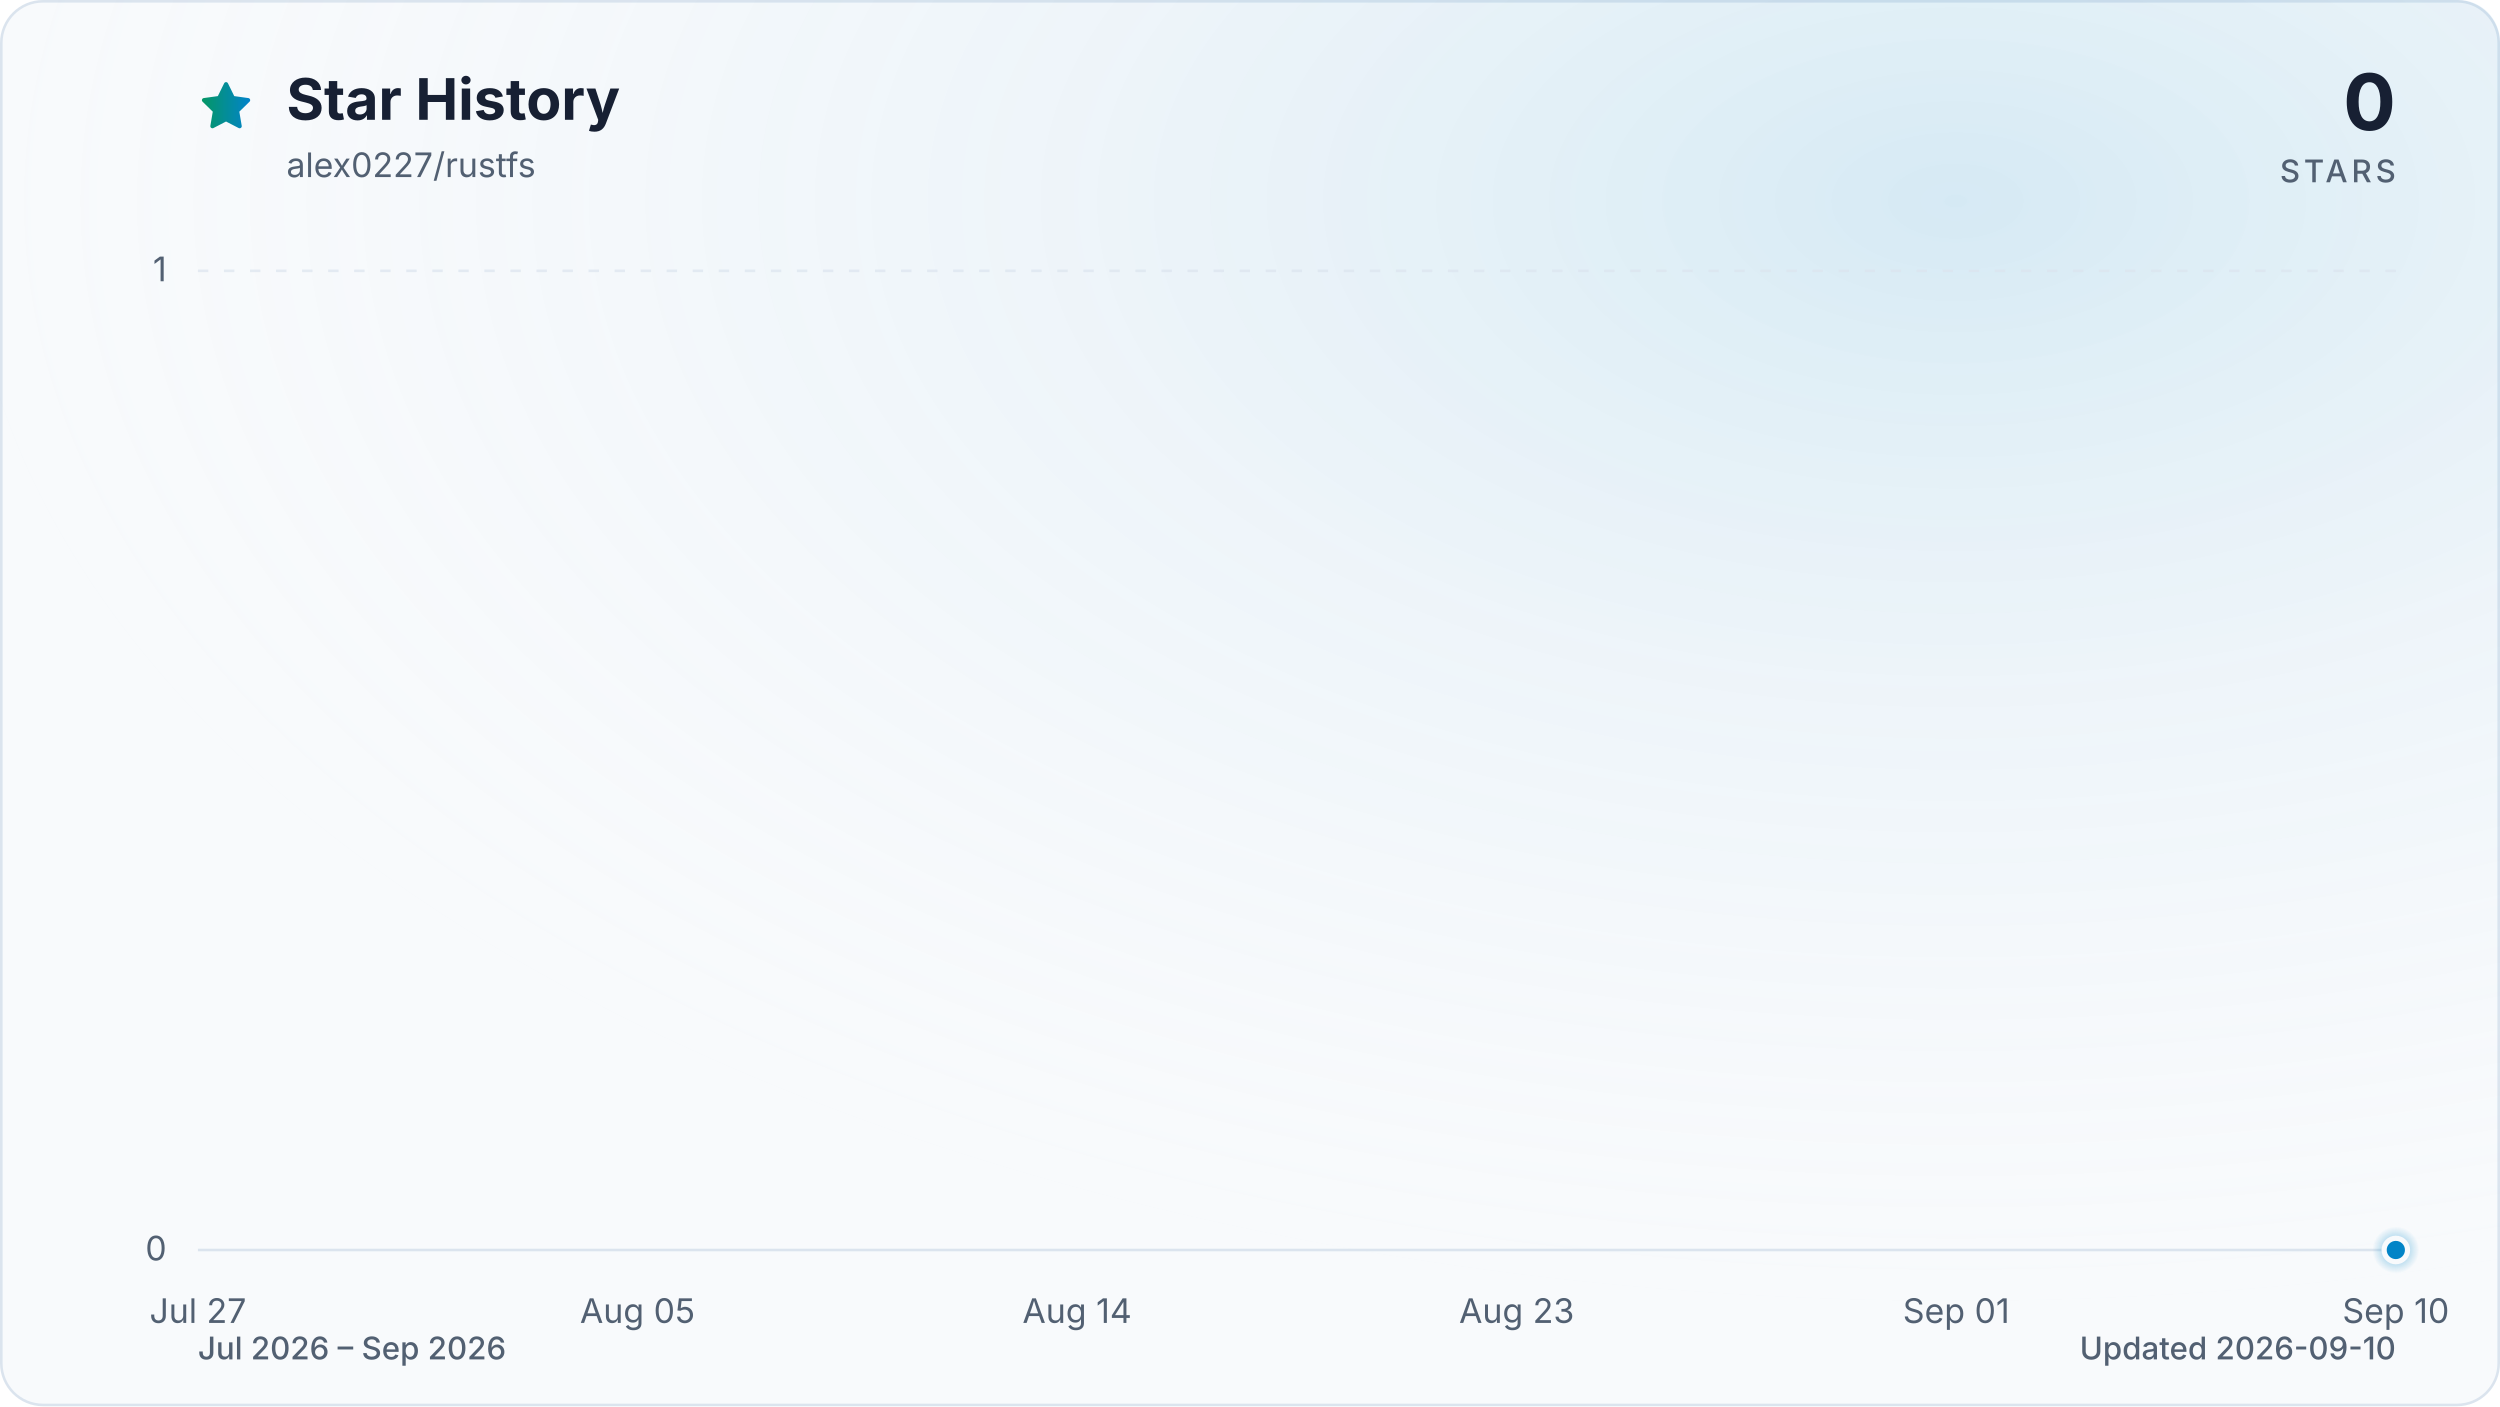
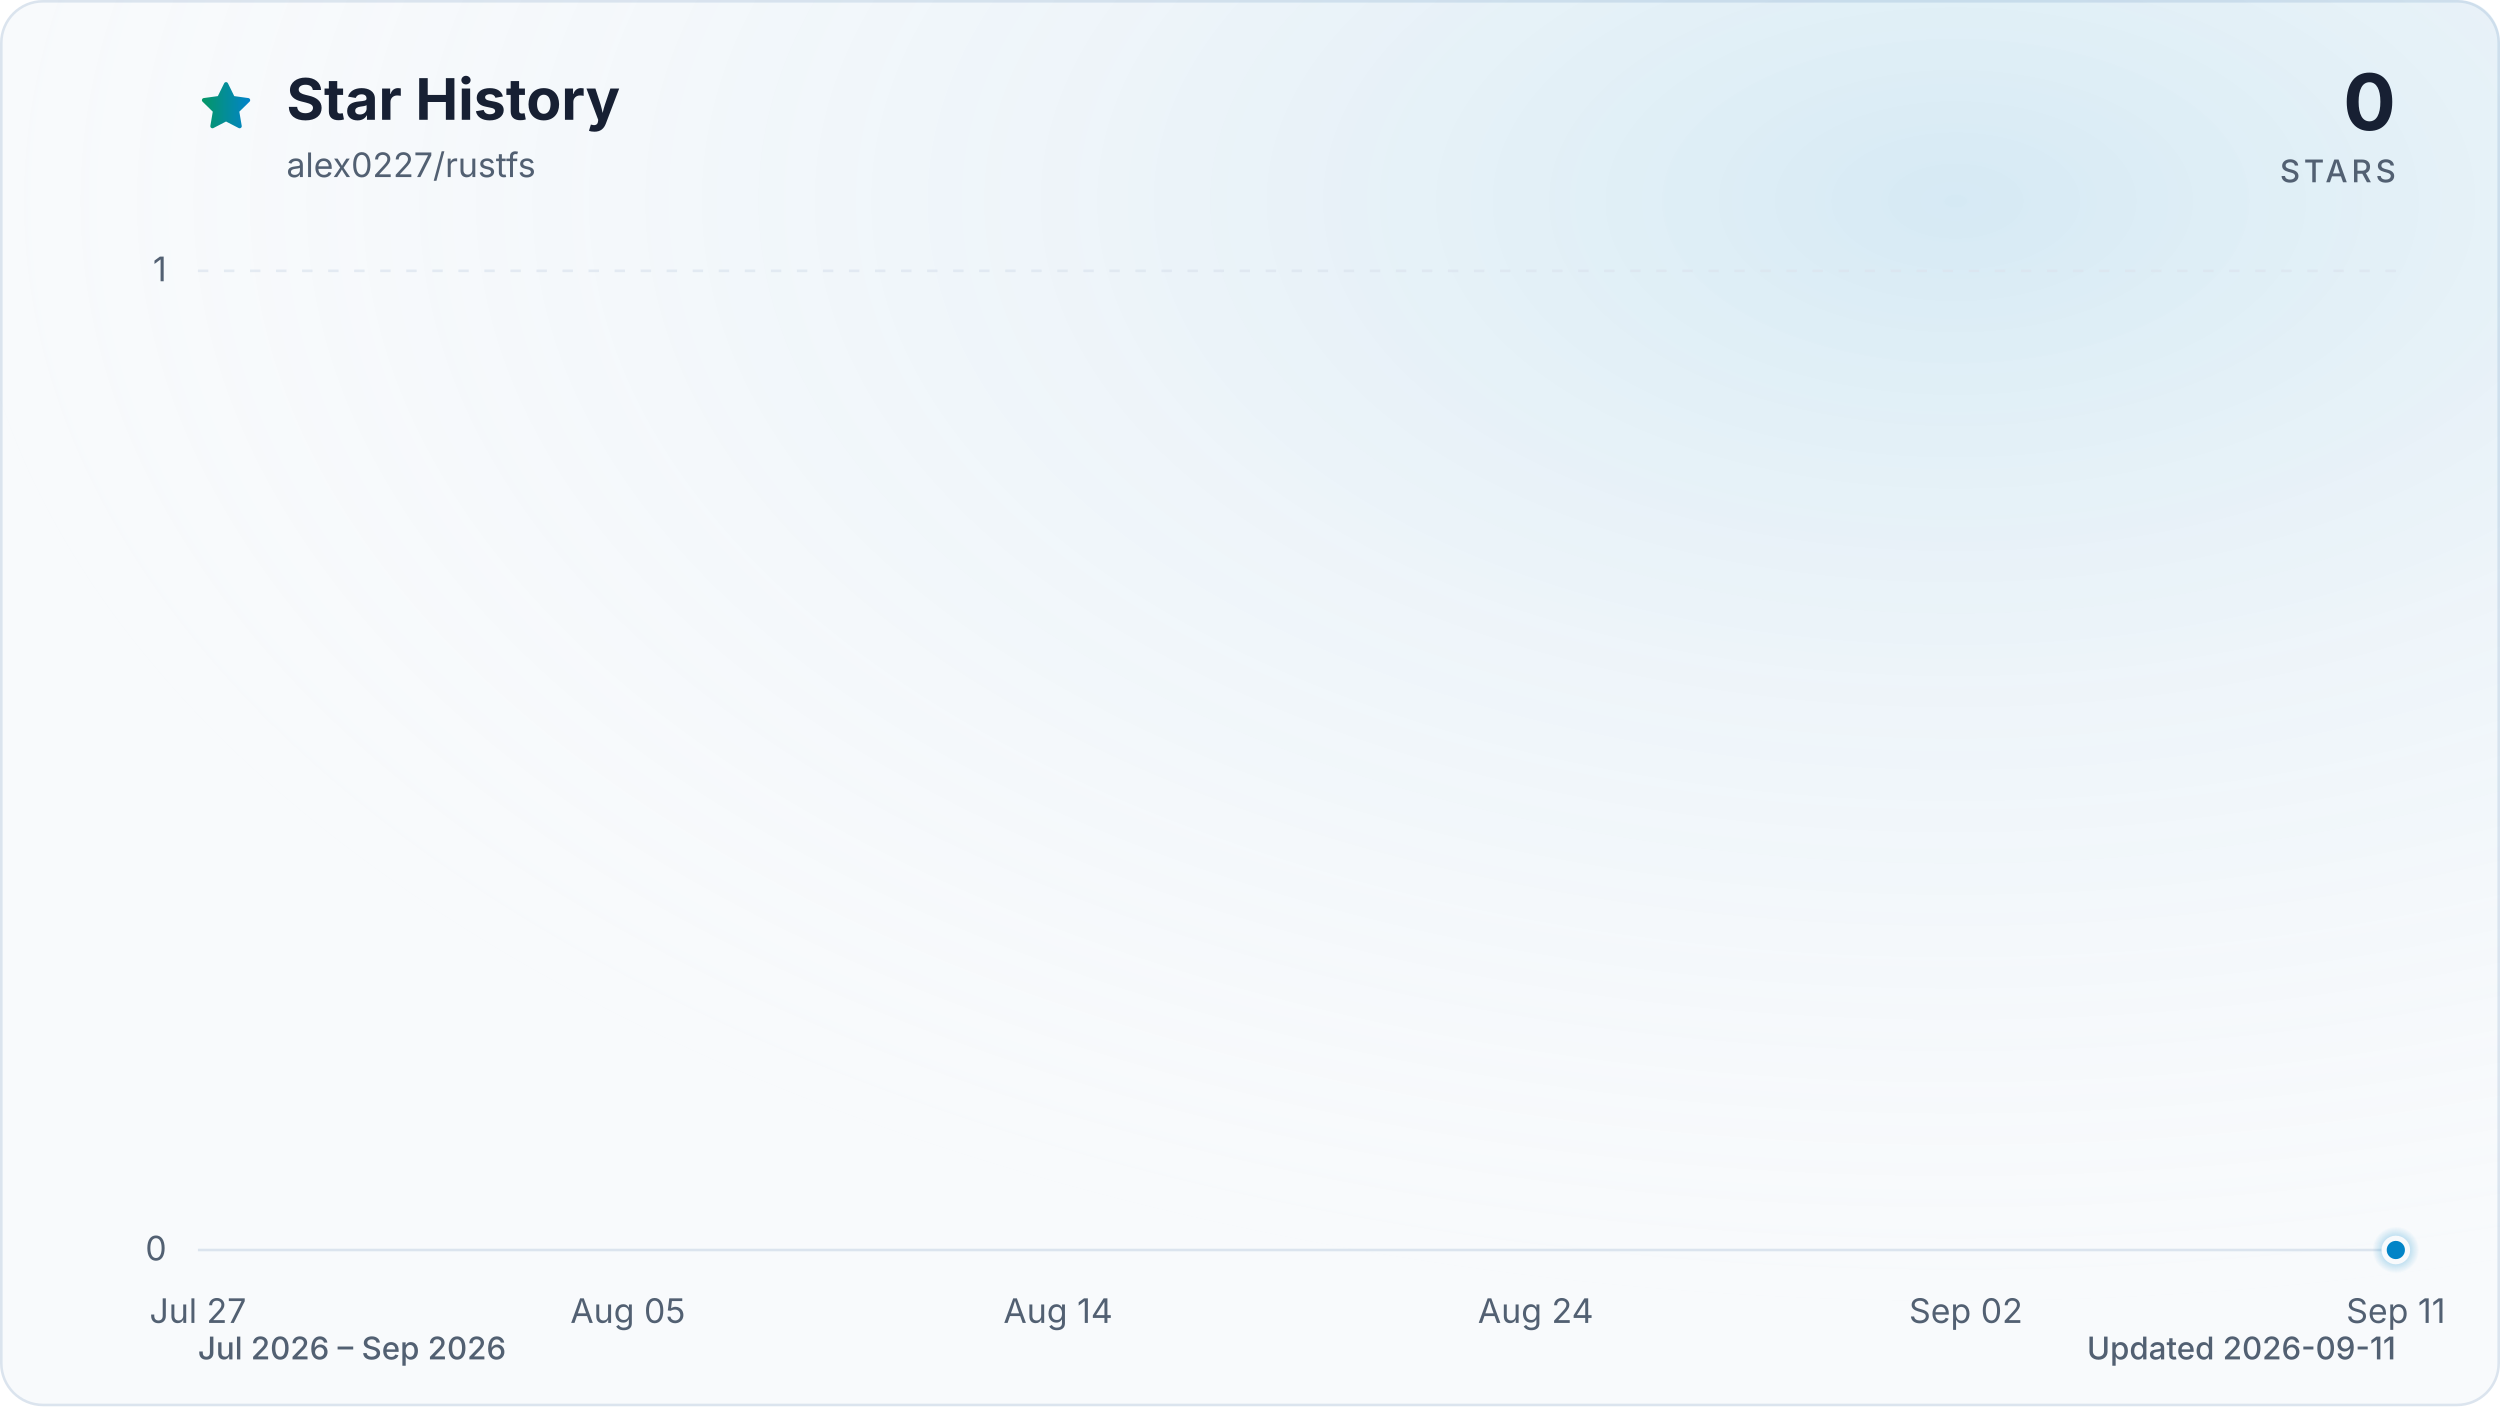
<svg xmlns="http://www.w3.org/2000/svg" viewBox="0 0 960 540" role="img" aria-labelledby="title description" data-style="gradient" data-variant="glow" data-animated="true">
  <defs>
    <linearGradient id="trend" x1="0" y1="0" x2="1" y2="0">
      <stop offset="0%" stop-color="#059669" />
      <stop offset="100%" stop-color="#0284c7" />
    </linearGradient>
    <linearGradient id="area" x1="0" y1="0" x2="0" y2="1">
      <stop offset="0%" stop-color="#059669" stop-opacity="0.30" />
      <stop offset="55%" stop-color="#0284c7" stop-opacity="0.10" />
      <stop offset="100%" stop-color="#0284c7" stop-opacity="0.01" />
    </linearGradient>
    <radialGradient id="marker-halo" cx="50%" cy="50%" r="50%">
      <stop offset="0%" stop-color="#0284c7" stop-opacity="0.55" />
      <stop offset="100%" stop-color="#0284c7" stop-opacity="0" />
    </radialGradient>
    <radialGradient id="surface-glow" cx="78%" cy="14%" r="80%">
      <stop offset="0%" stop-color="#0284c7" stop-opacity="0.14" />
      <stop offset="100%" stop-color="#f8fafc" stop-opacity="0" />
    </radialGradient>
    <filter id="trend-glow" x="-20%" y="-20%" width="140%" height="140%">
      <feGaussianBlur stdDeviation="7" />
    </filter>
  </defs>
  <style>
.trend-enter{transform-box:fill-box;transform-origin:center;animation:trend-enter 520ms cubic-bezier(0.16,1,0.3,1)}
.marker-enter{transform-box:fill-box;transform-origin:center;animation:marker-enter 320ms cubic-bezier(0.16,1,0.3,1) 200ms both}
.marker-pulse{transform-box:fill-box;transform-origin:center;animation:marker-pulse 2.6s ease-out infinite}
@keyframes trend-enter{from{opacity:.35;transform:translateY(10px)}to{opacity:1;transform:translateY(0)}}
@keyframes marker-enter{from{opacity:0;transform:scale(.4)}to{opacity:1;transform:scale(1)}}
@keyframes marker-pulse{0%{opacity:.5;transform:scale(.7)}70%,100%{opacity:0;transform:scale(2.1)}}
@media (prefers-reduced-motion:reduce){.trend-enter,.marker-enter,.marker-pulse{animation:none!important}}
@media (prefers-reduced-motion:reduce){.marker-pulse{opacity:0}}
</style>
  <rect x="0.5" y="0.5" width="959" height="539" fill="#f8fafc" stroke="#dbe4ee" stroke-width="1" rx="16" />
  <rect width="960" height="540" fill="url(#surface-glow)" rx="16" />
  <path d="M12 2.6l2.9 5.9 6.5.9-4.7 4.6 1.1 6.5-5.8-3-5.8 3 1.1-6.5-4.7-4.6 6.5-.9L12 2.6Z" transform="translate(76 30) scale(.9)" fill="url(#trend)" stroke="url(#trend)" stroke-width="1.8" stroke-linejoin="round" aria-hidden="true" />
  <text x="110" y="46" fill="#172033" font-family="ui-sans-serif, system-ui, -apple-system, BlinkMacSystemFont, 'Segoe UI', sans-serif" font-size="22" font-weight="700">Star History</text>
  <text x="110" y="68" fill="#526072" font-family="ui-sans-serif, system-ui, -apple-system, BlinkMacSystemFont, 'Segoe UI', sans-serif" font-size="13">alex0227/rustfs</text>
  <text x="920" y="50" fill="#172033" font-family="ui-sans-serif, system-ui, -apple-system, BlinkMacSystemFont, 'Segoe UI', sans-serif" font-size="30" font-weight="700" text-anchor="end">0</text>
  <text x="920" y="70" fill="#526072" font-family="ui-sans-serif, system-ui, -apple-system, BlinkMacSystemFont, 'Segoe UI', sans-serif" font-size="12" font-weight="500" letter-spacing="1.5" text-anchor="end">STARS</text>
  <line x1="76" y1="480.0" x2="920" y2="480.0" stroke="#dbe4ee" stroke-width="1" stroke-dasharray="0" opacity="1" />
  <text x="64" y="484.0" fill="#526072" font-family="ui-sans-serif, system-ui, -apple-system, BlinkMacSystemFont, 'Segoe UI', sans-serif" font-size="13" text-anchor="end">0</text>
  <line x1="76" y1="104.0" x2="920" y2="104.0" stroke="#dbe4ee" stroke-width="1" stroke-dasharray="4 6" opacity="0.7" />
  <text x="64" y="108.0" fill="#526072" font-family="ui-sans-serif, system-ui, -apple-system, BlinkMacSystemFont, 'Segoe UI', sans-serif" font-size="13" text-anchor="end">1</text>
  <text x="76.0" y="508" fill="#526072" font-family="ui-sans-serif, system-ui, -apple-system, BlinkMacSystemFont, 'Segoe UI', sans-serif" font-size="13" text-anchor="middle">Jul 27</text>
-   <text x="244.8" y="508" fill="#526072" font-family="ui-sans-serif, system-ui, -apple-system, BlinkMacSystemFont, 'Segoe UI', sans-serif" font-size="13" text-anchor="middle">Aug 05</text>
-   <text x="413.6" y="508" fill="#526072" font-family="ui-sans-serif, system-ui, -apple-system, BlinkMacSystemFont, 'Segoe UI', sans-serif" font-size="13" text-anchor="middle">Aug 14</text>
-   <text x="582.4" y="508" fill="#526072" font-family="ui-sans-serif, system-ui, -apple-system, BlinkMacSystemFont, 'Segoe UI', sans-serif" font-size="13" text-anchor="middle">Aug 23</text>
-   <text x="751.2" y="508" fill="#526072" font-family="ui-sans-serif, system-ui, -apple-system, BlinkMacSystemFont, 'Segoe UI', sans-serif" font-size="13" text-anchor="middle">Sep 01</text>
-   <text x="920.0" y="508" fill="#526072" font-family="ui-sans-serif, system-ui, -apple-system, BlinkMacSystemFont, 'Segoe UI', sans-serif" font-size="13" text-anchor="middle">Sep 10</text>
+   <text x="241.1" y="508" fill="#526072" font-family="ui-sans-serif, system-ui, -apple-system, BlinkMacSystemFont, 'Segoe UI', sans-serif" font-size="13" text-anchor="middle">Aug 05</text>
+   <text x="406.3" y="508" fill="#526072" font-family="ui-sans-serif, system-ui, -apple-system, BlinkMacSystemFont, 'Segoe UI', sans-serif" font-size="13" text-anchor="middle">Aug 14</text>
+   <text x="589.7" y="508" fill="#526072" font-family="ui-sans-serif, system-ui, -apple-system, BlinkMacSystemFont, 'Segoe UI', sans-serif" font-size="13" text-anchor="middle">Aug 24</text>
+   <text x="754.9" y="508" fill="#526072" font-family="ui-sans-serif, system-ui, -apple-system, BlinkMacSystemFont, 'Segoe UI', sans-serif" font-size="13" text-anchor="middle">Sep 02</text>
+   <text x="920.0" y="508" fill="#526072" font-family="ui-sans-serif, system-ui, -apple-system, BlinkMacSystemFont, 'Segoe UI', sans-serif" font-size="13" text-anchor="middle">Sep 11</text>
  <g class="trend-enter">
-     <path d="M 76.0 480.0 C 82.3 480.0, 88.5 480.0, 94.8 480.0 C 101.0 480.0, 107.3 480.0, 113.5 480.0 C 119.8 480.0, 126.0 480.0, 132.3 480.0 C 138.5 480.0, 144.8 480.0, 151.0 480.0 C 157.3 480.0, 163.5 480.0, 169.8 480.0 C 176.0 480.0, 182.3 480.0, 188.5 480.0 C 194.8 480.0, 201.0 480.0, 207.3 480.0 C 213.5 480.0, 219.8 480.0, 226.0 480.0 C 232.3 480.0, 238.5 480.0, 244.8 480.0 C 251.1 480.0, 257.3 480.0, 263.6 480.0 C 269.8 480.0, 276.1 480.0, 282.3 480.0 C 288.6 480.0, 294.8 480.0, 301.1 480.0 C 307.3 480.0, 313.6 480.0, 319.8 480.0 C 326.1 480.0, 332.3 480.0, 338.6 480.0 C 344.8 480.0, 351.1 480.0, 357.3 480.0 C 363.6 480.0, 369.8 480.0, 376.1 480.0 C 382.3 480.0, 388.6 480.0, 394.8 480.0 C 401.1 480.0, 407.3 480.0, 413.6 480.0 C 419.9 480.0, 426.1 480.0, 432.4 480.0 C 438.6 480.0, 444.9 480.0, 451.1 480.0 C 457.4 480.0, 463.6 480.0, 469.9 480.0 C 476.1 480.0, 482.4 480.0, 488.6 480.0 C 494.9 480.0, 501.1 480.0, 507.4 480.0 C 513.6 480.0, 519.9 480.0, 526.1 480.0 C 532.4 480.0, 538.6 480.0, 544.9 480.0 C 551.1 480.0, 557.4 480.0, 563.6 480.0 C 569.9 480.0, 576.1 480.0, 582.4 480.0 C 588.7 480.0, 594.9 480.0, 601.2 480.0 C 607.4 480.0, 613.7 480.0, 619.9 480.0 C 626.2 480.0, 632.4 480.0, 638.7 480.0 C 644.9 480.0, 651.2 480.0, 657.4 480.0 C 663.7 480.0, 669.9 480.0, 676.2 480.0 C 682.4 480.0, 688.7 480.0, 694.9 480.0 C 701.2 480.0, 707.4 480.0, 713.7 480.0 C 719.9 480.0, 726.2 480.0, 732.4 480.0 C 738.7 480.0, 744.9 480.0, 751.2 480.0 C 757.5 480.0, 763.7 480.0, 770.0 480.0 C 776.2 480.0, 782.5 480.0, 788.7 480.0 C 795.0 480.0, 801.2 480.0, 807.5 480.0 C 813.7 480.0, 820.0 480.0, 826.2 480.0 C 832.5 480.0, 838.7 480.0, 845.0 480.0 C 851.2 480.0, 857.5 480.0, 863.7 480.0 C 870.0 480.0, 876.2 480.0, 882.5 480.0 C 888.7 480.0, 895.0 480.0, 901.2 480.0 C 907.5 480.0, 913.7 480.0, 920.0 480.0 L 920.0 480.0 L 76.0 480.0 Z" fill="url(#area)" />
-     <path d="M 76.0 480.0 C 82.3 480.0, 88.5 480.0, 94.8 480.0 C 101.0 480.0, 107.3 480.0, 113.5 480.0 C 119.8 480.0, 126.0 480.0, 132.3 480.0 C 138.5 480.0, 144.8 480.0, 151.0 480.0 C 157.3 480.0, 163.5 480.0, 169.8 480.0 C 176.0 480.0, 182.3 480.0, 188.5 480.0 C 194.8 480.0, 201.0 480.0, 207.3 480.0 C 213.5 480.0, 219.8 480.0, 226.0 480.0 C 232.3 480.0, 238.5 480.0, 244.8 480.0 C 251.1 480.0, 257.3 480.0, 263.6 480.0 C 269.8 480.0, 276.1 480.0, 282.3 480.0 C 288.6 480.0, 294.8 480.0, 301.1 480.0 C 307.3 480.0, 313.6 480.0, 319.8 480.0 C 326.1 480.0, 332.3 480.0, 338.6 480.0 C 344.8 480.0, 351.1 480.0, 357.3 480.0 C 363.6 480.0, 369.8 480.0, 376.1 480.0 C 382.3 480.0, 388.6 480.0, 394.8 480.0 C 401.1 480.0, 407.3 480.0, 413.6 480.0 C 419.9 480.0, 426.1 480.0, 432.4 480.0 C 438.6 480.0, 444.9 480.0, 451.1 480.0 C 457.4 480.0, 463.6 480.0, 469.9 480.0 C 476.1 480.0, 482.4 480.0, 488.6 480.0 C 494.9 480.0, 501.1 480.0, 507.4 480.0 C 513.6 480.0, 519.9 480.0, 526.1 480.0 C 532.4 480.0, 538.6 480.0, 544.9 480.0 C 551.1 480.0, 557.4 480.0, 563.6 480.0 C 569.9 480.0, 576.1 480.0, 582.4 480.0 C 588.7 480.0, 594.9 480.0, 601.2 480.0 C 607.4 480.0, 613.7 480.0, 619.9 480.0 C 626.2 480.0, 632.4 480.0, 638.7 480.0 C 644.9 480.0, 651.2 480.0, 657.4 480.0 C 663.7 480.0, 669.9 480.0, 676.2 480.0 C 682.4 480.0, 688.7 480.0, 694.9 480.0 C 701.2 480.0, 707.4 480.0, 713.7 480.0 C 719.9 480.0, 726.2 480.0, 732.4 480.0 C 738.7 480.0, 744.9 480.0, 751.2 480.0 C 757.5 480.0, 763.7 480.0, 770.0 480.0 C 776.2 480.0, 782.5 480.0, 788.7 480.0 C 795.0 480.0, 801.2 480.0, 807.5 480.0 C 813.7 480.0, 820.0 480.0, 826.2 480.0 C 832.5 480.0, 838.7 480.0, 845.0 480.0 C 851.2 480.0, 857.5 480.0, 863.7 480.0 C 870.0 480.0, 876.2 480.0, 882.5 480.0 C 888.7 480.0, 895.0 480.0, 901.2 480.0 C 907.5 480.0, 913.7 480.0, 920.0 480.0" fill="none" stroke="url(#trend)" stroke-width="12" stroke-linecap="round" stroke-linejoin="round" opacity="0.16" filter="url(#trend-glow)" />
-     <path d="M 76.0 480.0 C 82.3 480.0, 88.5 480.0, 94.8 480.0 C 101.0 480.0, 107.3 480.0, 113.5 480.0 C 119.8 480.0, 126.0 480.0, 132.3 480.0 C 138.5 480.0, 144.8 480.0, 151.0 480.0 C 157.3 480.0, 163.5 480.0, 169.8 480.0 C 176.0 480.0, 182.3 480.0, 188.5 480.0 C 194.8 480.0, 201.0 480.0, 207.3 480.0 C 213.5 480.0, 219.8 480.0, 226.0 480.0 C 232.3 480.0, 238.5 480.0, 244.8 480.0 C 251.1 480.0, 257.3 480.0, 263.6 480.0 C 269.8 480.0, 276.1 480.0, 282.3 480.0 C 288.6 480.0, 294.8 480.0, 301.1 480.0 C 307.3 480.0, 313.6 480.0, 319.8 480.0 C 326.1 480.0, 332.3 480.0, 338.6 480.0 C 344.8 480.0, 351.1 480.0, 357.3 480.0 C 363.6 480.0, 369.8 480.0, 376.1 480.0 C 382.3 480.0, 388.6 480.0, 394.8 480.0 C 401.1 480.0, 407.3 480.0, 413.6 480.0 C 419.9 480.0, 426.1 480.0, 432.4 480.0 C 438.6 480.0, 444.9 480.0, 451.1 480.0 C 457.4 480.0, 463.6 480.0, 469.9 480.0 C 476.1 480.0, 482.4 480.0, 488.6 480.0 C 494.9 480.0, 501.1 480.0, 507.4 480.0 C 513.6 480.0, 519.9 480.0, 526.1 480.0 C 532.4 480.0, 538.6 480.0, 544.9 480.0 C 551.1 480.0, 557.4 480.0, 563.6 480.0 C 569.9 480.0, 576.1 480.0, 582.4 480.0 C 588.7 480.0, 594.9 480.0, 601.2 480.0 C 607.4 480.0, 613.7 480.0, 619.9 480.0 C 626.2 480.0, 632.4 480.0, 638.7 480.0 C 644.9 480.0, 651.2 480.0, 657.4 480.0 C 663.7 480.0, 669.9 480.0, 676.2 480.0 C 682.4 480.0, 688.7 480.0, 694.9 480.0 C 701.2 480.0, 707.4 480.0, 713.7 480.0 C 719.9 480.0, 726.2 480.0, 732.4 480.0 C 738.7 480.0, 744.9 480.0, 751.2 480.0 C 757.5 480.0, 763.7 480.0, 770.0 480.0 C 776.2 480.0, 782.5 480.0, 788.7 480.0 C 795.0 480.0, 801.2 480.0, 807.5 480.0 C 813.7 480.0, 820.0 480.0, 826.2 480.0 C 832.5 480.0, 838.7 480.0, 845.0 480.0 C 851.2 480.0, 857.5 480.0, 863.7 480.0 C 870.0 480.0, 876.2 480.0, 882.5 480.0 C 888.7 480.0, 895.0 480.0, 901.2 480.0 C 907.5 480.0, 913.7 480.0, 920.0 480.0" fill="none" stroke="url(#trend)" stroke-width="3" stroke-linecap="round" stroke-linejoin="round" />
+     <path d="M 76.0 480.0 C 82.1 480.0, 88.2 480.0, 94.3 480.0 C 100.5 480.0, 106.6 480.0, 112.7 480.0 C 118.8 480.0, 124.9 480.0, 131.0 480.0 C 137.2 480.0, 143.3 480.0, 149.4 480.0 C 155.5 480.0, 161.6 480.0, 167.7 480.0 C 173.9 480.0, 180.0 480.0, 186.1 480.0 C 192.2 480.0, 198.3 480.0, 204.4 480.0 C 210.6 480.0, 216.7 480.0, 222.8 480.0 C 228.9 480.0, 235.0 480.0, 241.1 480.0 C 247.2 480.0, 253.4 480.0, 259.5 480.0 C 265.6 480.0, 271.7 480.0, 277.8 480.0 C 283.9 480.0, 290.1 480.0, 296.2 480.0 C 302.3 480.0, 308.4 480.0, 314.5 480.0 C 320.6 480.0, 326.8 480.0, 332.9 480.0 C 339.0 480.0, 345.1 480.0, 351.2 480.0 C 357.3 480.0, 363.4 480.0, 369.6 480.0 C 375.7 480.0, 381.8 480.0, 387.9 480.0 C 394.0 480.0, 400.1 480.0, 406.3 480.0 C 412.4 480.0, 418.5 480.0, 424.6 480.0 C 430.7 480.0, 436.8 480.0, 443.0 480.0 C 449.1 480.0, 455.2 480.0, 461.3 480.0 C 467.4 480.0, 473.5 480.0, 479.7 480.0 C 485.8 480.0, 491.9 480.0, 498.0 480.0 C 504.1 480.0, 510.2 480.0, 516.3 480.0 C 522.5 480.0, 528.6 480.0, 534.7 480.0 C 540.8 480.0, 546.9 480.0, 553.0 480.0 C 559.2 480.0, 565.3 480.0, 571.4 480.0 C 577.5 480.0, 583.6 480.0, 589.7 480.0 C 595.9 480.0, 602.0 480.0, 608.1 480.0 C 614.2 480.0, 620.3 480.0, 626.4 480.0 C 632.6 480.0, 638.7 480.0, 644.8 480.0 C 650.9 480.0, 657.0 480.0, 663.1 480.0 C 669.2 480.0, 675.4 480.0, 681.5 480.0 C 687.6 480.0, 693.7 480.0, 699.8 480.0 C 705.9 480.0, 712.1 480.0, 718.2 480.0 C 724.3 480.0, 730.4 480.0, 736.5 480.0 C 742.6 480.0, 748.8 480.0, 754.9 480.0 C 761.0 480.0, 767.1 480.0, 773.2 480.0 C 779.3 480.0, 785.4 480.0, 791.6 480.0 C 797.7 480.0, 803.8 480.0, 809.9 480.0 C 816.0 480.0, 822.1 480.0, 828.3 480.0 C 834.4 480.0, 840.5 480.0, 846.6 480.0 C 852.7 480.0, 858.8 480.0, 865.0 480.0 C 871.1 480.0, 877.2 480.0, 883.3 480.0 C 889.4 480.0, 895.5 480.0, 901.7 480.0 C 907.8 480.0, 913.9 480.0, 920.0 480.0 L 920.0 480.0 L 76.0 480.0 Z" fill="url(#area)" />
+     <path d="M 76.0 480.0 C 82.1 480.0, 88.2 480.0, 94.3 480.0 C 100.5 480.0, 106.6 480.0, 112.7 480.0 C 118.8 480.0, 124.9 480.0, 131.0 480.0 C 137.2 480.0, 143.3 480.0, 149.4 480.0 C 155.5 480.0, 161.6 480.0, 167.7 480.0 C 173.9 480.0, 180.0 480.0, 186.1 480.0 C 192.2 480.0, 198.3 480.0, 204.4 480.0 C 210.6 480.0, 216.7 480.0, 222.8 480.0 C 228.9 480.0, 235.0 480.0, 241.1 480.0 C 247.2 480.0, 253.4 480.0, 259.5 480.0 C 265.6 480.0, 271.7 480.0, 277.8 480.0 C 283.9 480.0, 290.1 480.0, 296.2 480.0 C 302.3 480.0, 308.4 480.0, 314.5 480.0 C 320.6 480.0, 326.8 480.0, 332.9 480.0 C 339.0 480.0, 345.1 480.0, 351.2 480.0 C 357.3 480.0, 363.4 480.0, 369.6 480.0 C 375.7 480.0, 381.8 480.0, 387.9 480.0 C 394.0 480.0, 400.1 480.0, 406.3 480.0 C 412.4 480.0, 418.5 480.0, 424.6 480.0 C 430.7 480.0, 436.8 480.0, 443.0 480.0 C 449.1 480.0, 455.2 480.0, 461.3 480.0 C 467.4 480.0, 473.5 480.0, 479.7 480.0 C 485.8 480.0, 491.9 480.0, 498.0 480.0 C 504.1 480.0, 510.2 480.0, 516.3 480.0 C 522.5 480.0, 528.6 480.0, 534.7 480.0 C 540.8 480.0, 546.9 480.0, 553.0 480.0 C 559.2 480.0, 565.3 480.0, 571.4 480.0 C 577.5 480.0, 583.6 480.0, 589.7 480.0 C 595.9 480.0, 602.0 480.0, 608.1 480.0 C 614.2 480.0, 620.3 480.0, 626.4 480.0 C 632.6 480.0, 638.7 480.0, 644.8 480.0 C 650.9 480.0, 657.0 480.0, 663.1 480.0 C 669.2 480.0, 675.4 480.0, 681.5 480.0 C 687.6 480.0, 693.7 480.0, 699.8 480.0 C 705.9 480.0, 712.1 480.0, 718.2 480.0 C 724.3 480.0, 730.4 480.0, 736.5 480.0 C 742.6 480.0, 748.8 480.0, 754.9 480.0 C 761.0 480.0, 767.1 480.0, 773.2 480.0 C 779.3 480.0, 785.4 480.0, 791.6 480.0 C 797.7 480.0, 803.8 480.0, 809.9 480.0 C 816.0 480.0, 822.1 480.0, 828.3 480.0 C 834.4 480.0, 840.5 480.0, 846.6 480.0 C 852.7 480.0, 858.8 480.0, 865.0 480.0 C 871.1 480.0, 877.2 480.0, 883.3 480.0 C 889.4 480.0, 895.5 480.0, 901.7 480.0 C 907.8 480.0, 913.9 480.0, 920.0 480.0" fill="none" stroke="url(#trend)" stroke-width="12" stroke-linecap="round" stroke-linejoin="round" opacity="0.16" filter="url(#trend-glow)" />
+     <path d="M 76.0 480.0 C 82.1 480.0, 88.2 480.0, 94.3 480.0 C 100.5 480.0, 106.6 480.0, 112.7 480.0 C 118.8 480.0, 124.9 480.0, 131.0 480.0 C 137.2 480.0, 143.3 480.0, 149.4 480.0 C 155.5 480.0, 161.6 480.0, 167.7 480.0 C 173.9 480.0, 180.0 480.0, 186.1 480.0 C 192.2 480.0, 198.3 480.0, 204.4 480.0 C 210.6 480.0, 216.7 480.0, 222.8 480.0 C 228.9 480.0, 235.0 480.0, 241.1 480.0 C 247.2 480.0, 253.4 480.0, 259.5 480.0 C 265.6 480.0, 271.7 480.0, 277.8 480.0 C 283.9 480.0, 290.1 480.0, 296.2 480.0 C 302.3 480.0, 308.4 480.0, 314.5 480.0 C 320.6 480.0, 326.8 480.0, 332.9 480.0 C 339.0 480.0, 345.1 480.0, 351.2 480.0 C 357.3 480.0, 363.4 480.0, 369.6 480.0 C 375.7 480.0, 381.8 480.0, 387.9 480.0 C 394.0 480.0, 400.1 480.0, 406.3 480.0 C 412.4 480.0, 418.5 480.0, 424.6 480.0 C 430.7 480.0, 436.8 480.0, 443.0 480.0 C 449.1 480.0, 455.2 480.0, 461.3 480.0 C 467.4 480.0, 473.5 480.0, 479.7 480.0 C 485.8 480.0, 491.9 480.0, 498.0 480.0 C 504.1 480.0, 510.2 480.0, 516.3 480.0 C 522.5 480.0, 528.6 480.0, 534.7 480.0 C 540.8 480.0, 546.9 480.0, 553.0 480.0 C 559.2 480.0, 565.3 480.0, 571.4 480.0 C 577.5 480.0, 583.6 480.0, 589.7 480.0 C 595.9 480.0, 602.0 480.0, 608.1 480.0 C 614.2 480.0, 620.3 480.0, 626.4 480.0 C 632.6 480.0, 638.7 480.0, 644.8 480.0 C 650.9 480.0, 657.0 480.0, 663.1 480.0 C 669.2 480.0, 675.4 480.0, 681.5 480.0 C 687.6 480.0, 693.7 480.0, 699.8 480.0 C 705.9 480.0, 712.1 480.0, 718.2 480.0 C 724.3 480.0, 730.4 480.0, 736.5 480.0 C 742.6 480.0, 748.8 480.0, 754.9 480.0 C 761.0 480.0, 767.1 480.0, 773.2 480.0 C 779.3 480.0, 785.4 480.0, 791.6 480.0 C 797.7 480.0, 803.8 480.0, 809.9 480.0 C 816.0 480.0, 822.1 480.0, 828.3 480.0 C 834.4 480.0, 840.5 480.0, 846.6 480.0 C 852.7 480.0, 858.8 480.0, 865.0 480.0 C 871.1 480.0, 877.2 480.0, 883.3 480.0 C 889.4 480.0, 895.5 480.0, 901.7 480.0 C 907.8 480.0, 913.9 480.0, 920.0 480.0" fill="none" stroke="url(#trend)" stroke-width="3" stroke-linecap="round" stroke-linejoin="round" />
  </g>
  <g class="marker-enter">
    <circle class="marker-pulse" cx="920.0" cy="480.0" r="9" fill="url(#marker-halo)" />
    <circle cx="920.0" cy="480.0" r="4.5" fill="#0284c7" stroke="#f8fafc" stroke-width="2" />
  </g>
  <text x="76" y="522" fill="#526072" font-family="ui-sans-serif, system-ui, -apple-system, BlinkMacSystemFont, 'Segoe UI', sans-serif" font-size="12" font-weight="500">Jul 2026 – Sep 2026</text>
-   <text x="920" y="522" fill="#526072" font-family="ui-sans-serif, system-ui, -apple-system, BlinkMacSystemFont, 'Segoe UI', sans-serif" font-size="12" font-weight="500" text-anchor="end">Updated 2026-09-10</text>
+   <text x="920" y="522" fill="#526072" font-family="ui-sans-serif, system-ui, -apple-system, BlinkMacSystemFont, 'Segoe UI', sans-serif" font-size="12" font-weight="500" text-anchor="end">Updated 2026-09-11</text>
</svg>
